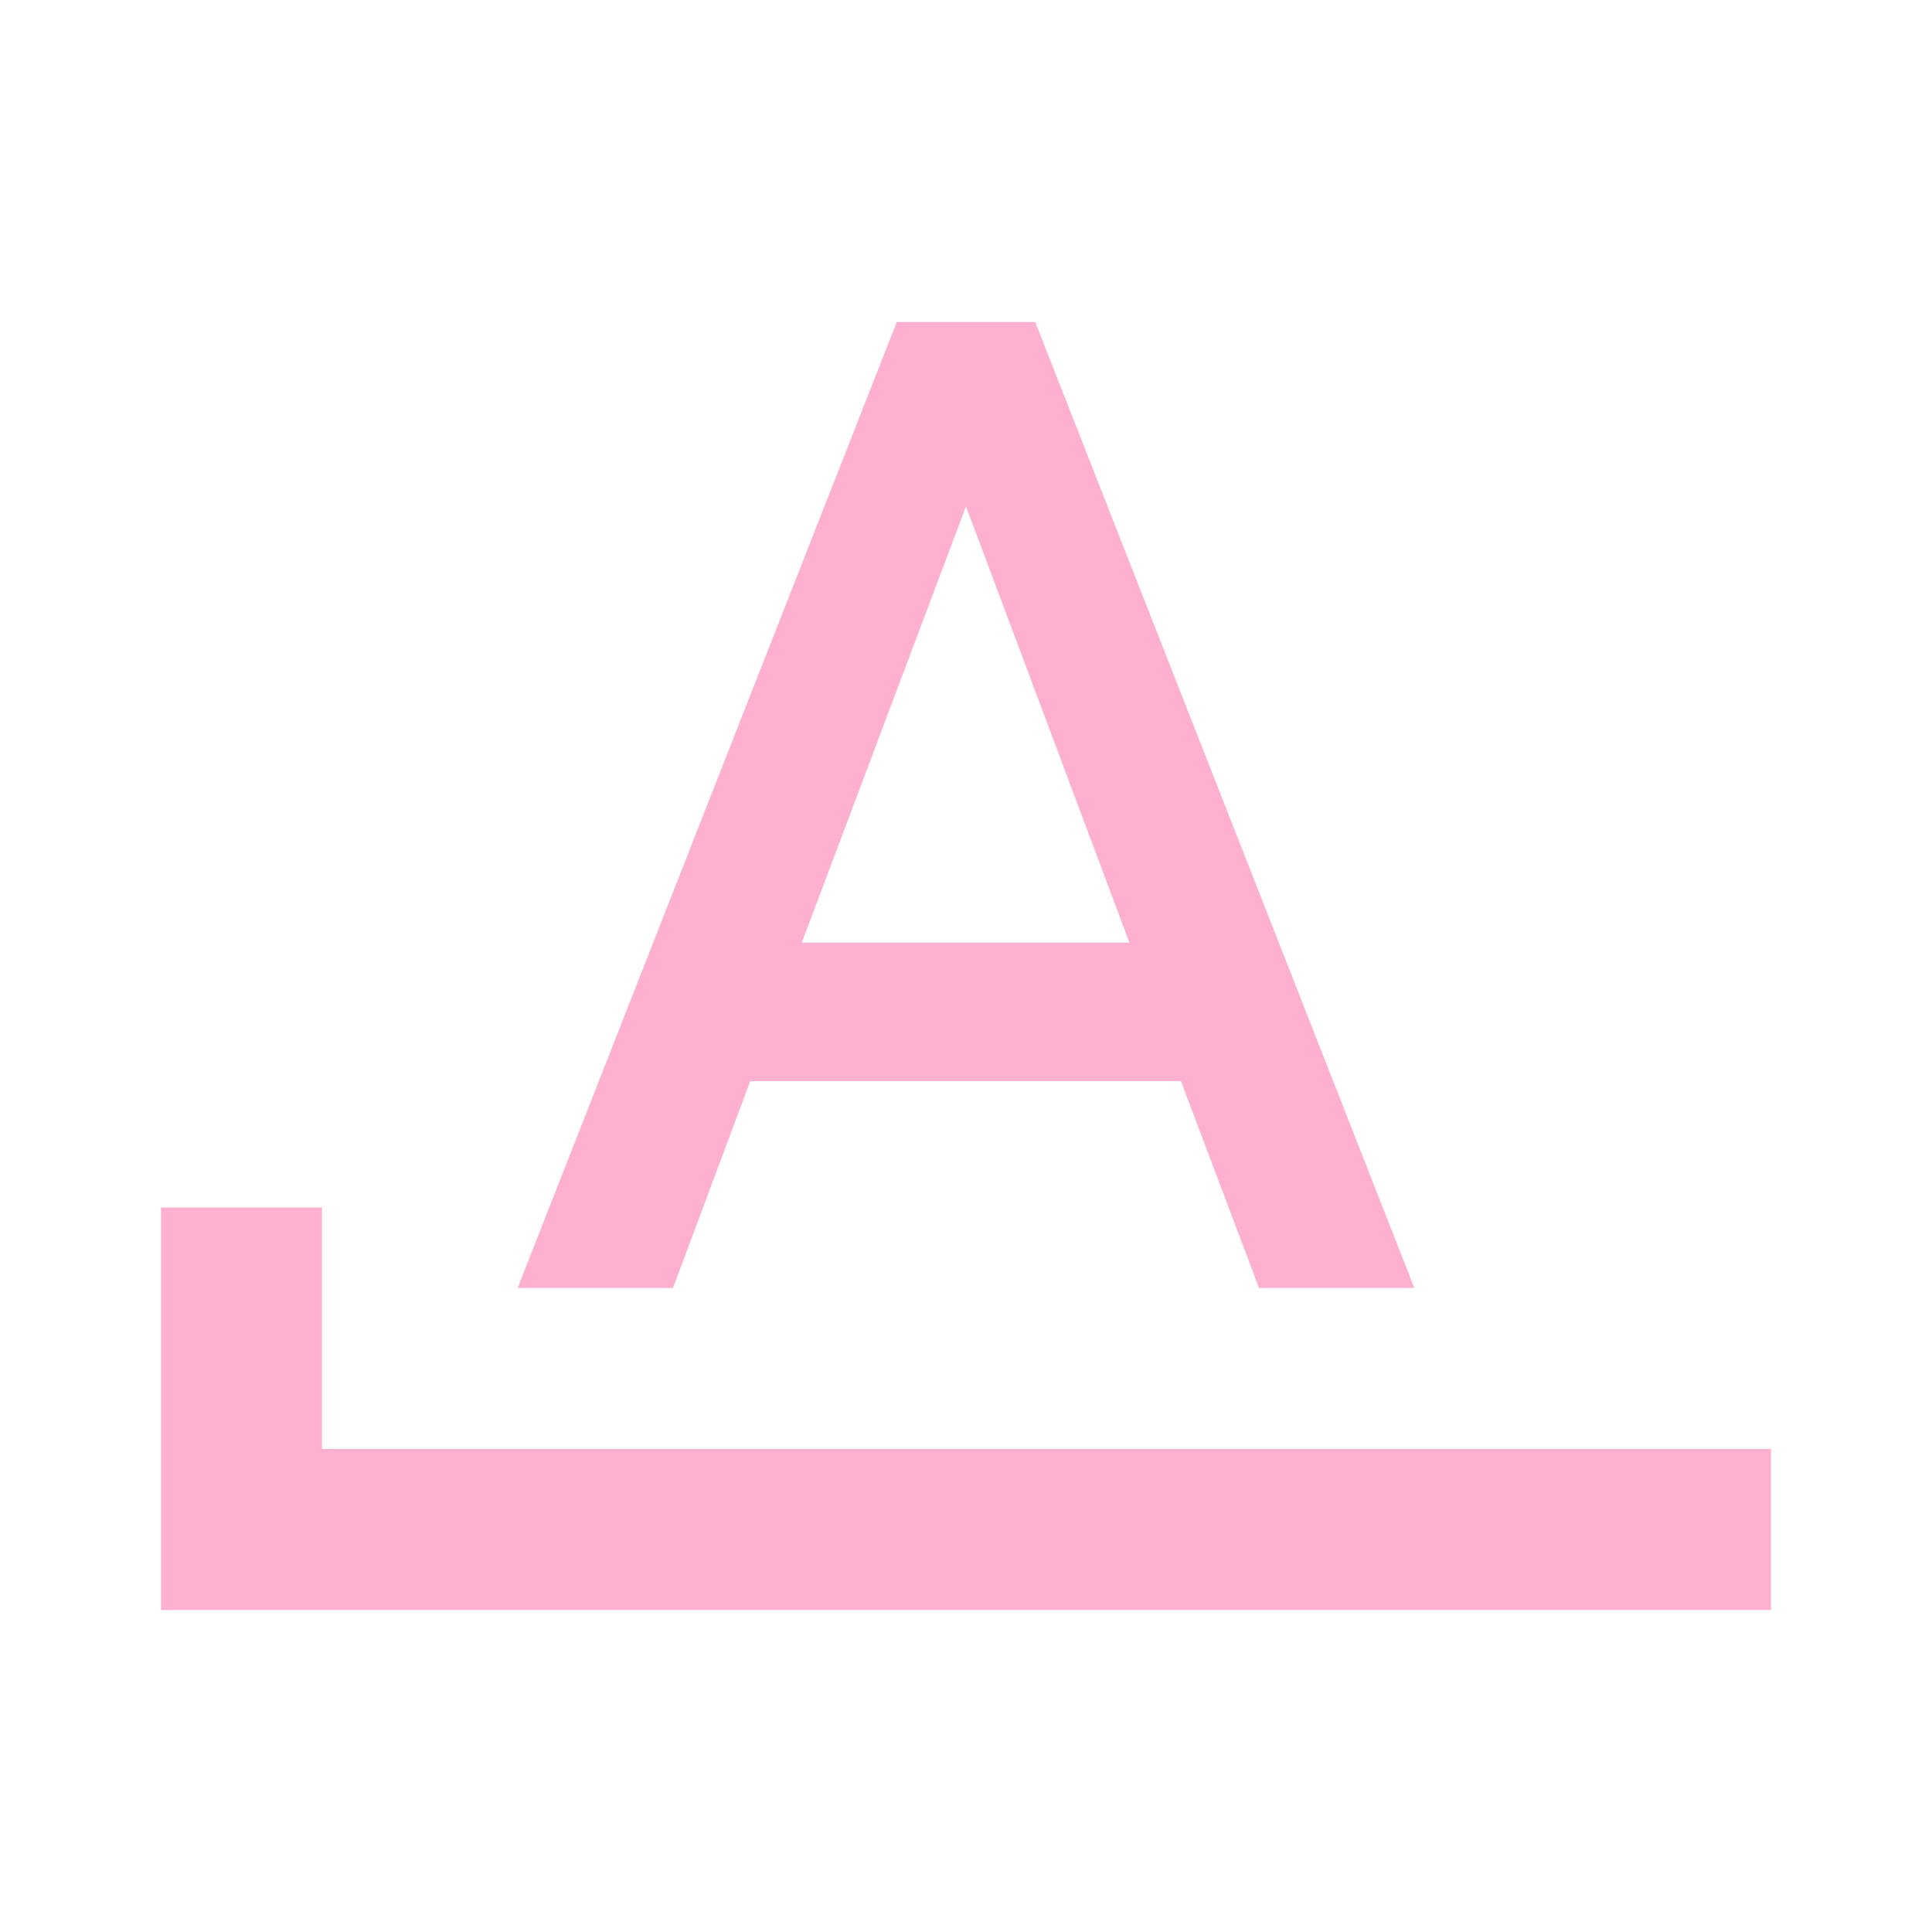
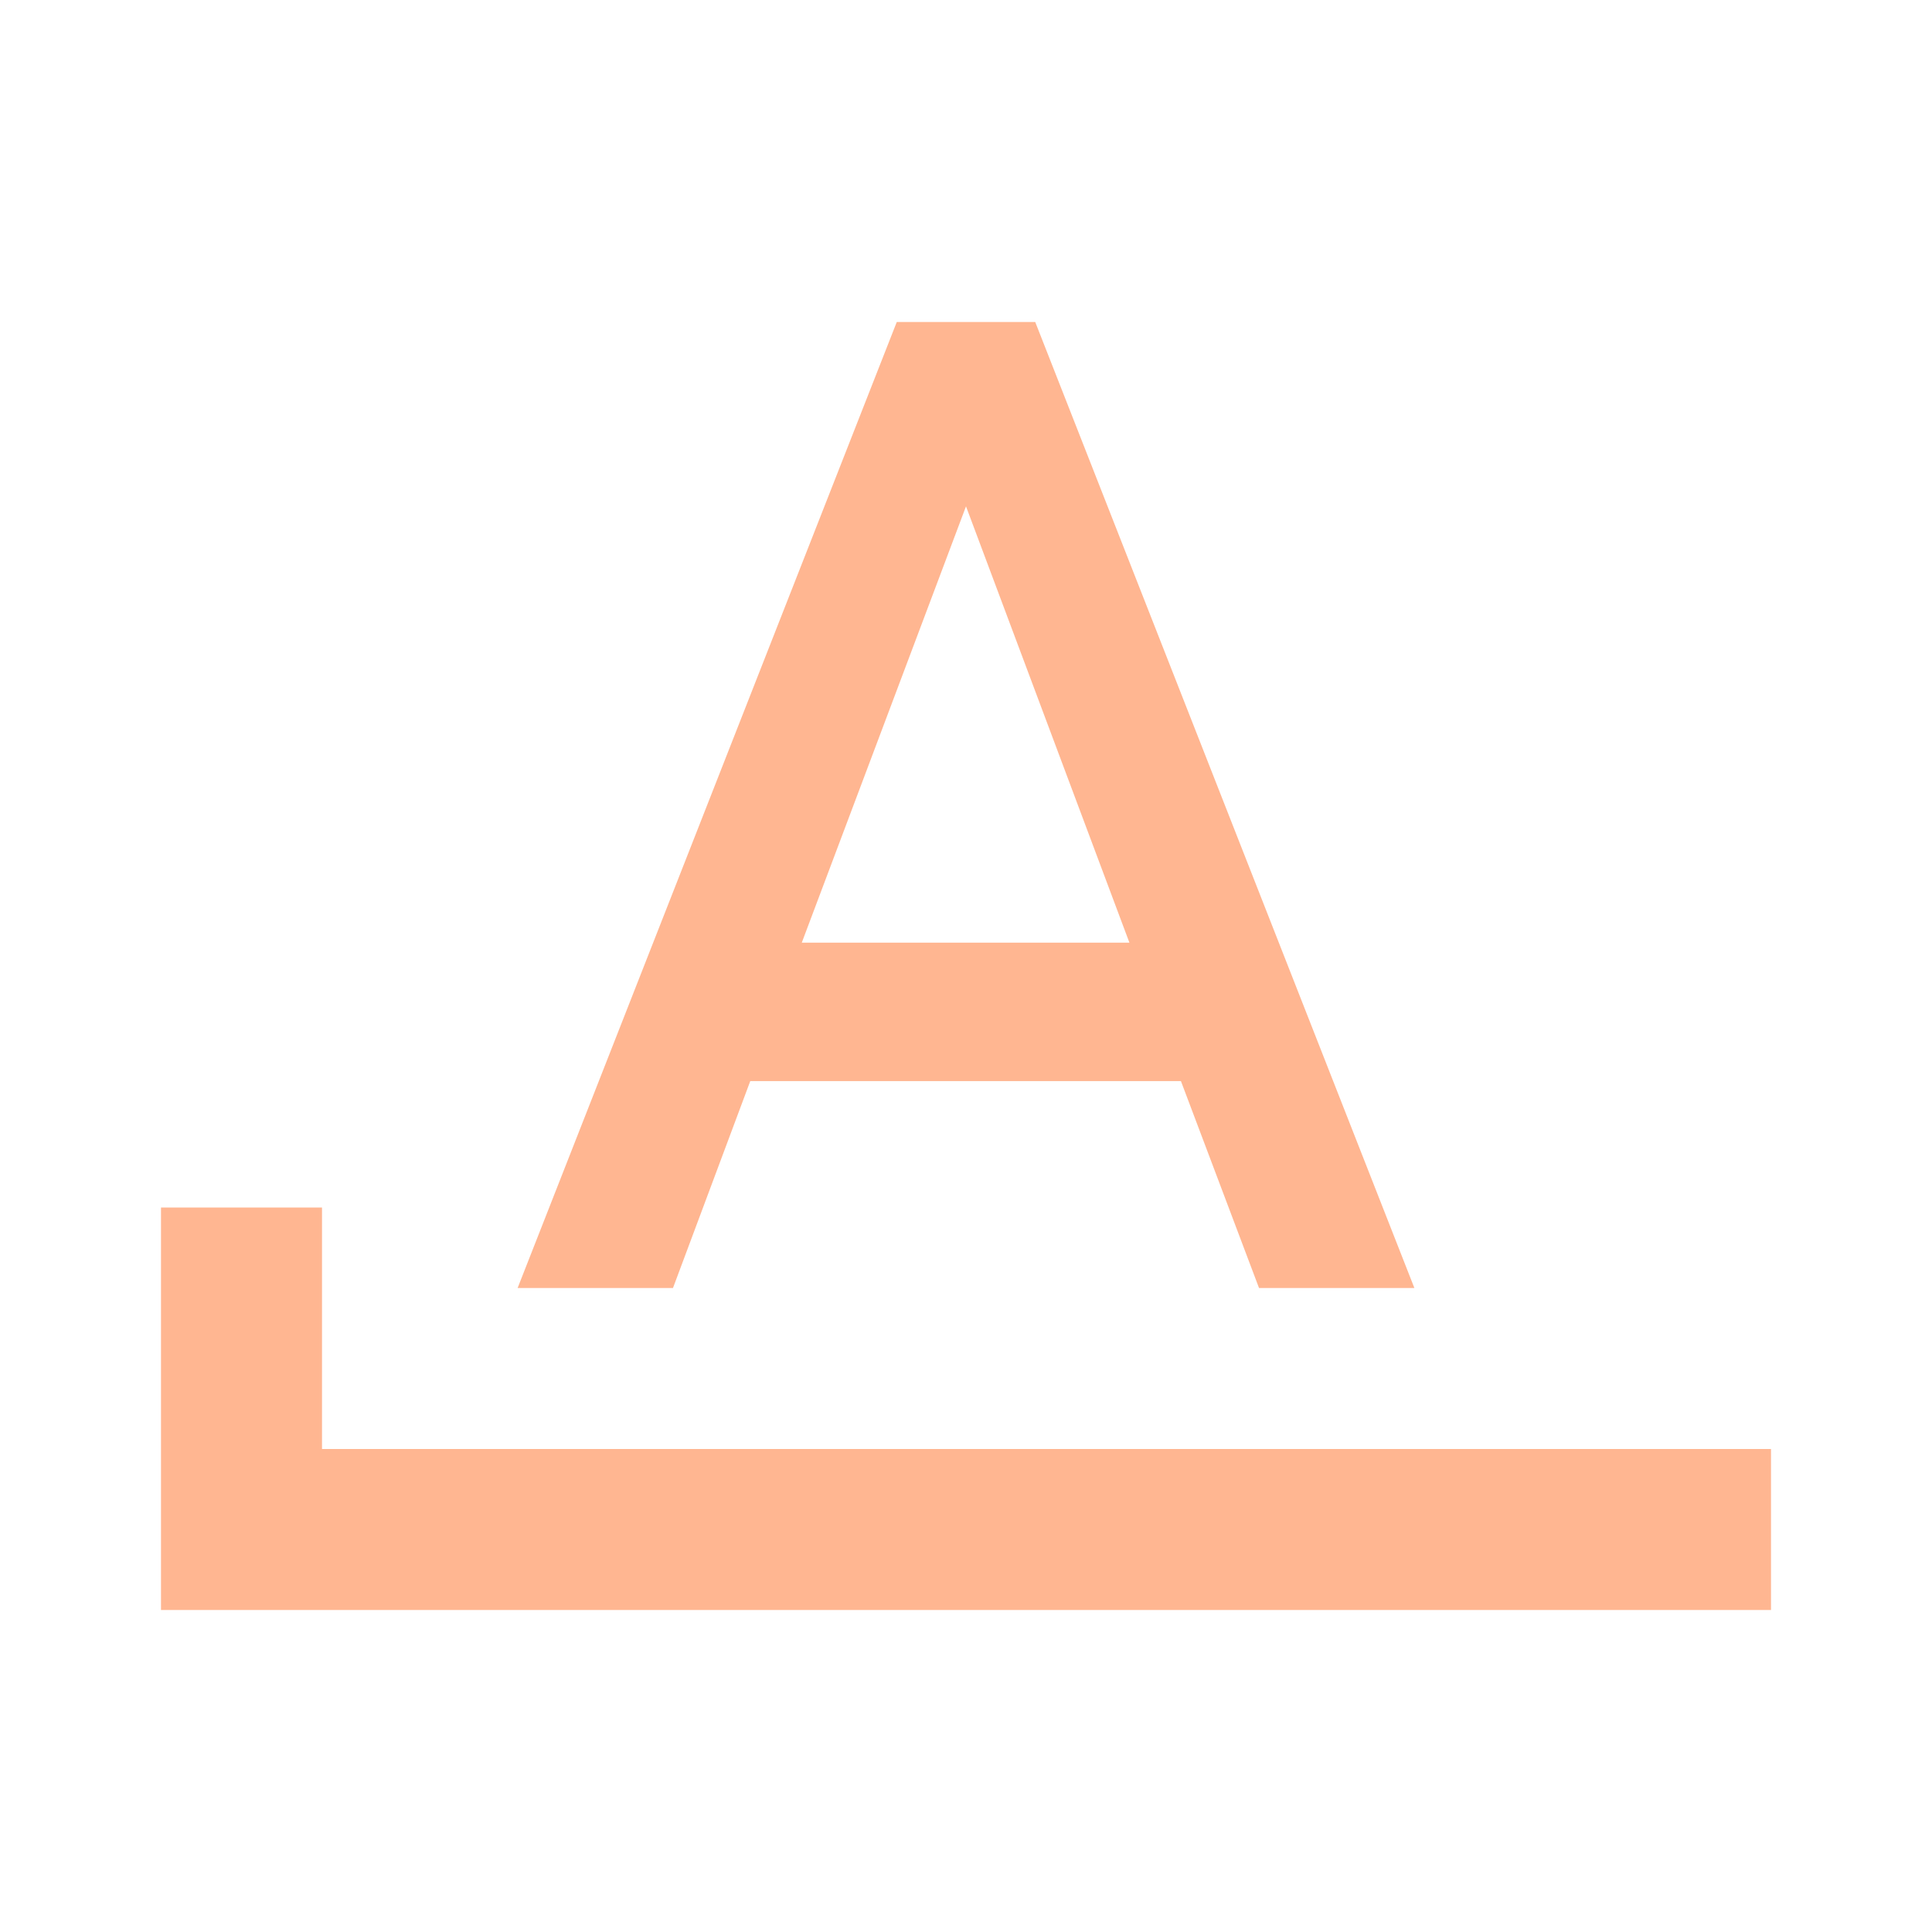
- <svg xmlns="http://www.w3.org/2000/svg" fill="#FFB0D0" preserveAspectRatio="xMidYMid meet" id="mdi-format-letter-starts-with" viewBox="0 0 24 24">
+ <svg xmlns="http://www.w3.org/2000/svg" fill="#FFB691" preserveAspectRatio="xMidYMid meet" id="mdi-format-letter-starts-with" viewBox="0 0 24 24">
  <path d="M11.14 4L6.43 16H8.36L9.32 13.43H14.67L15.64 16H17.57L12.86 4M12 6.29L14.03 11.71H9.96M4 18V15H2V20H22V18Z" />
</svg>
